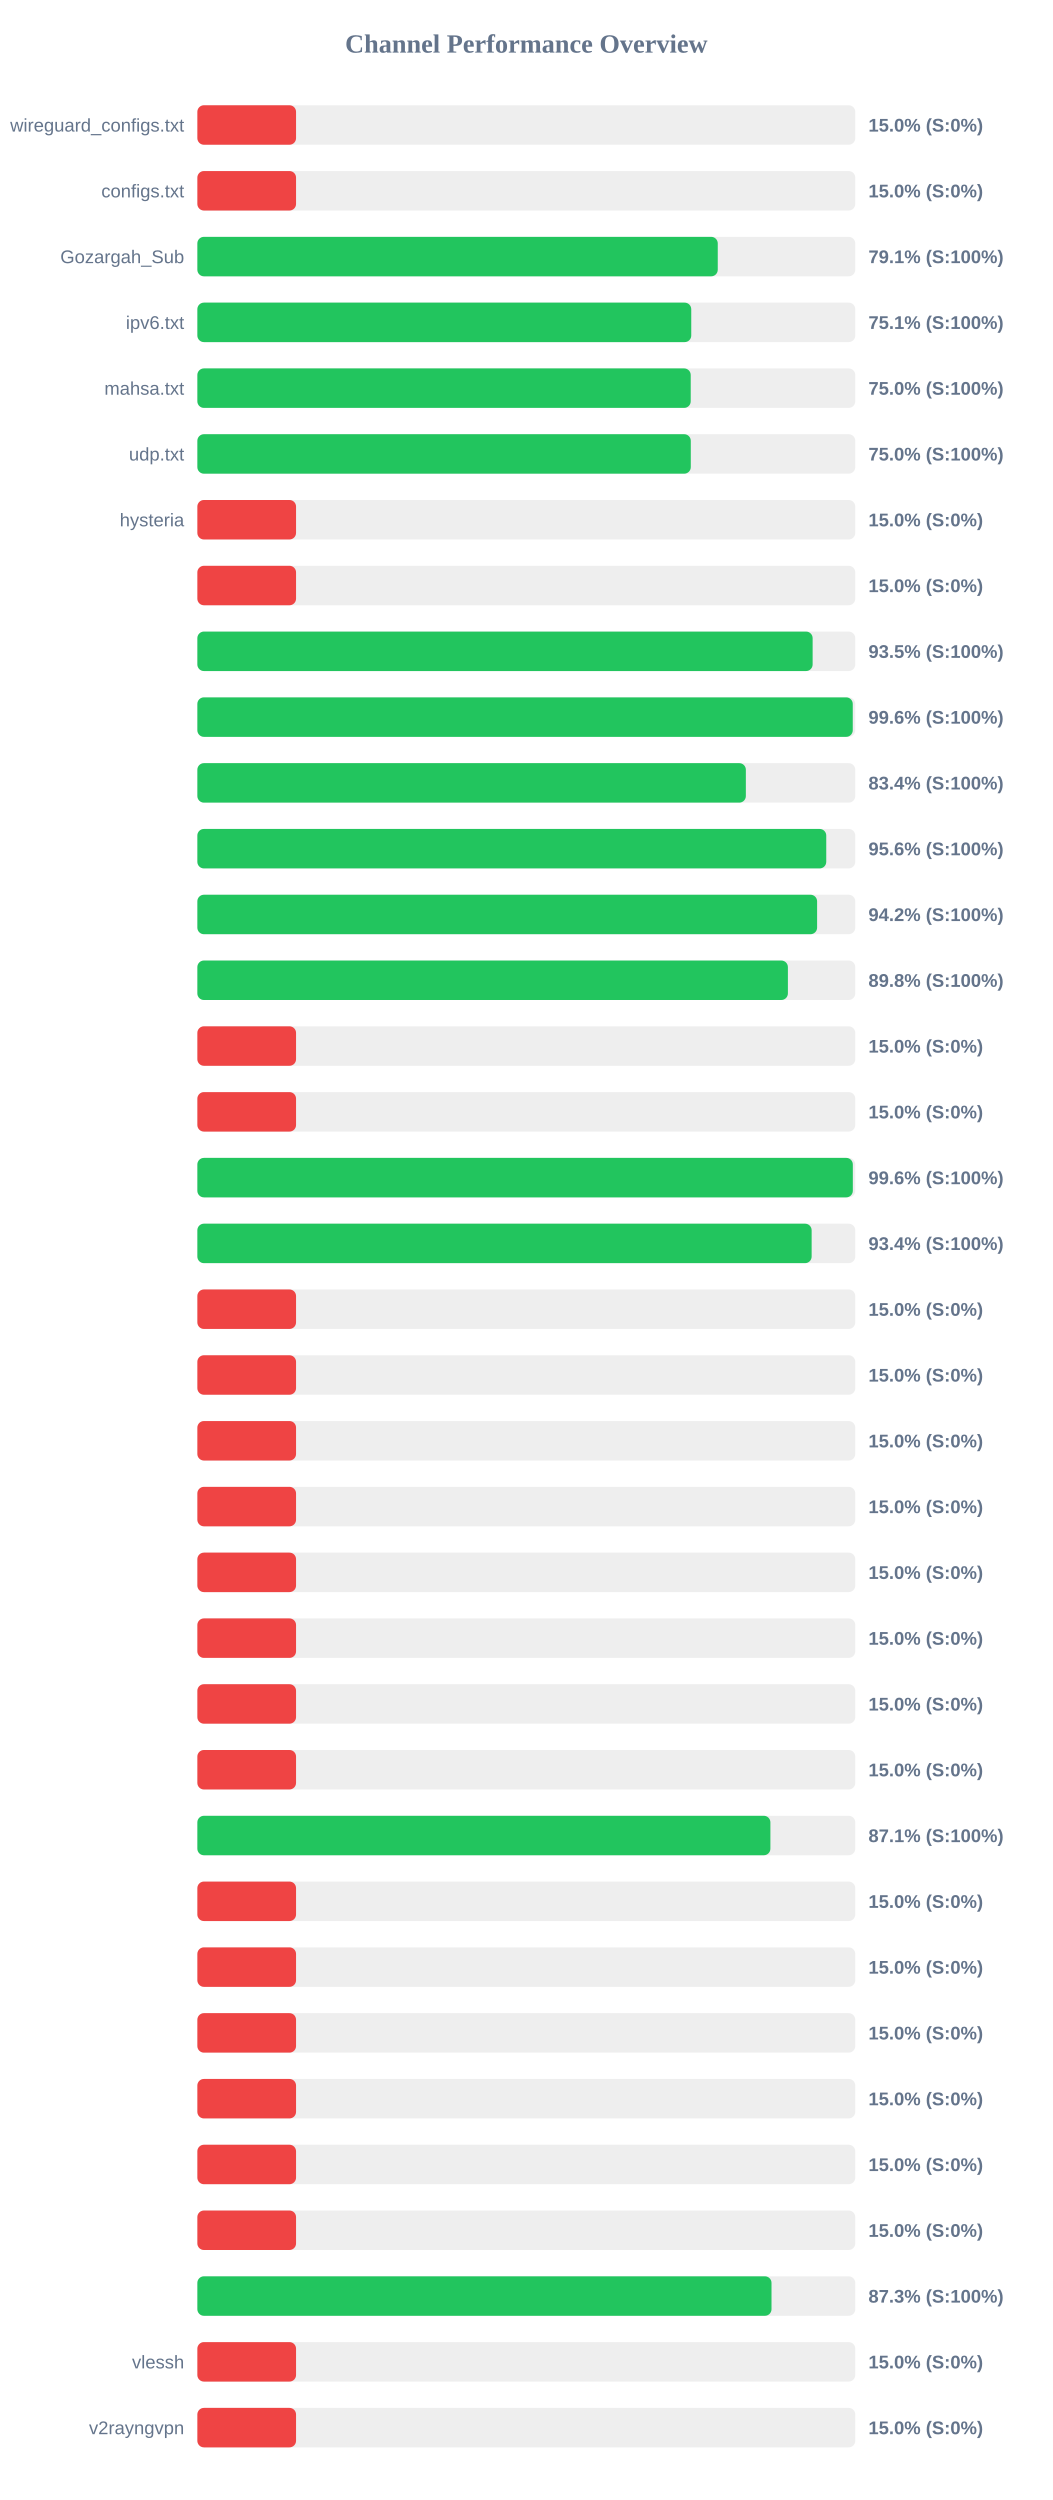
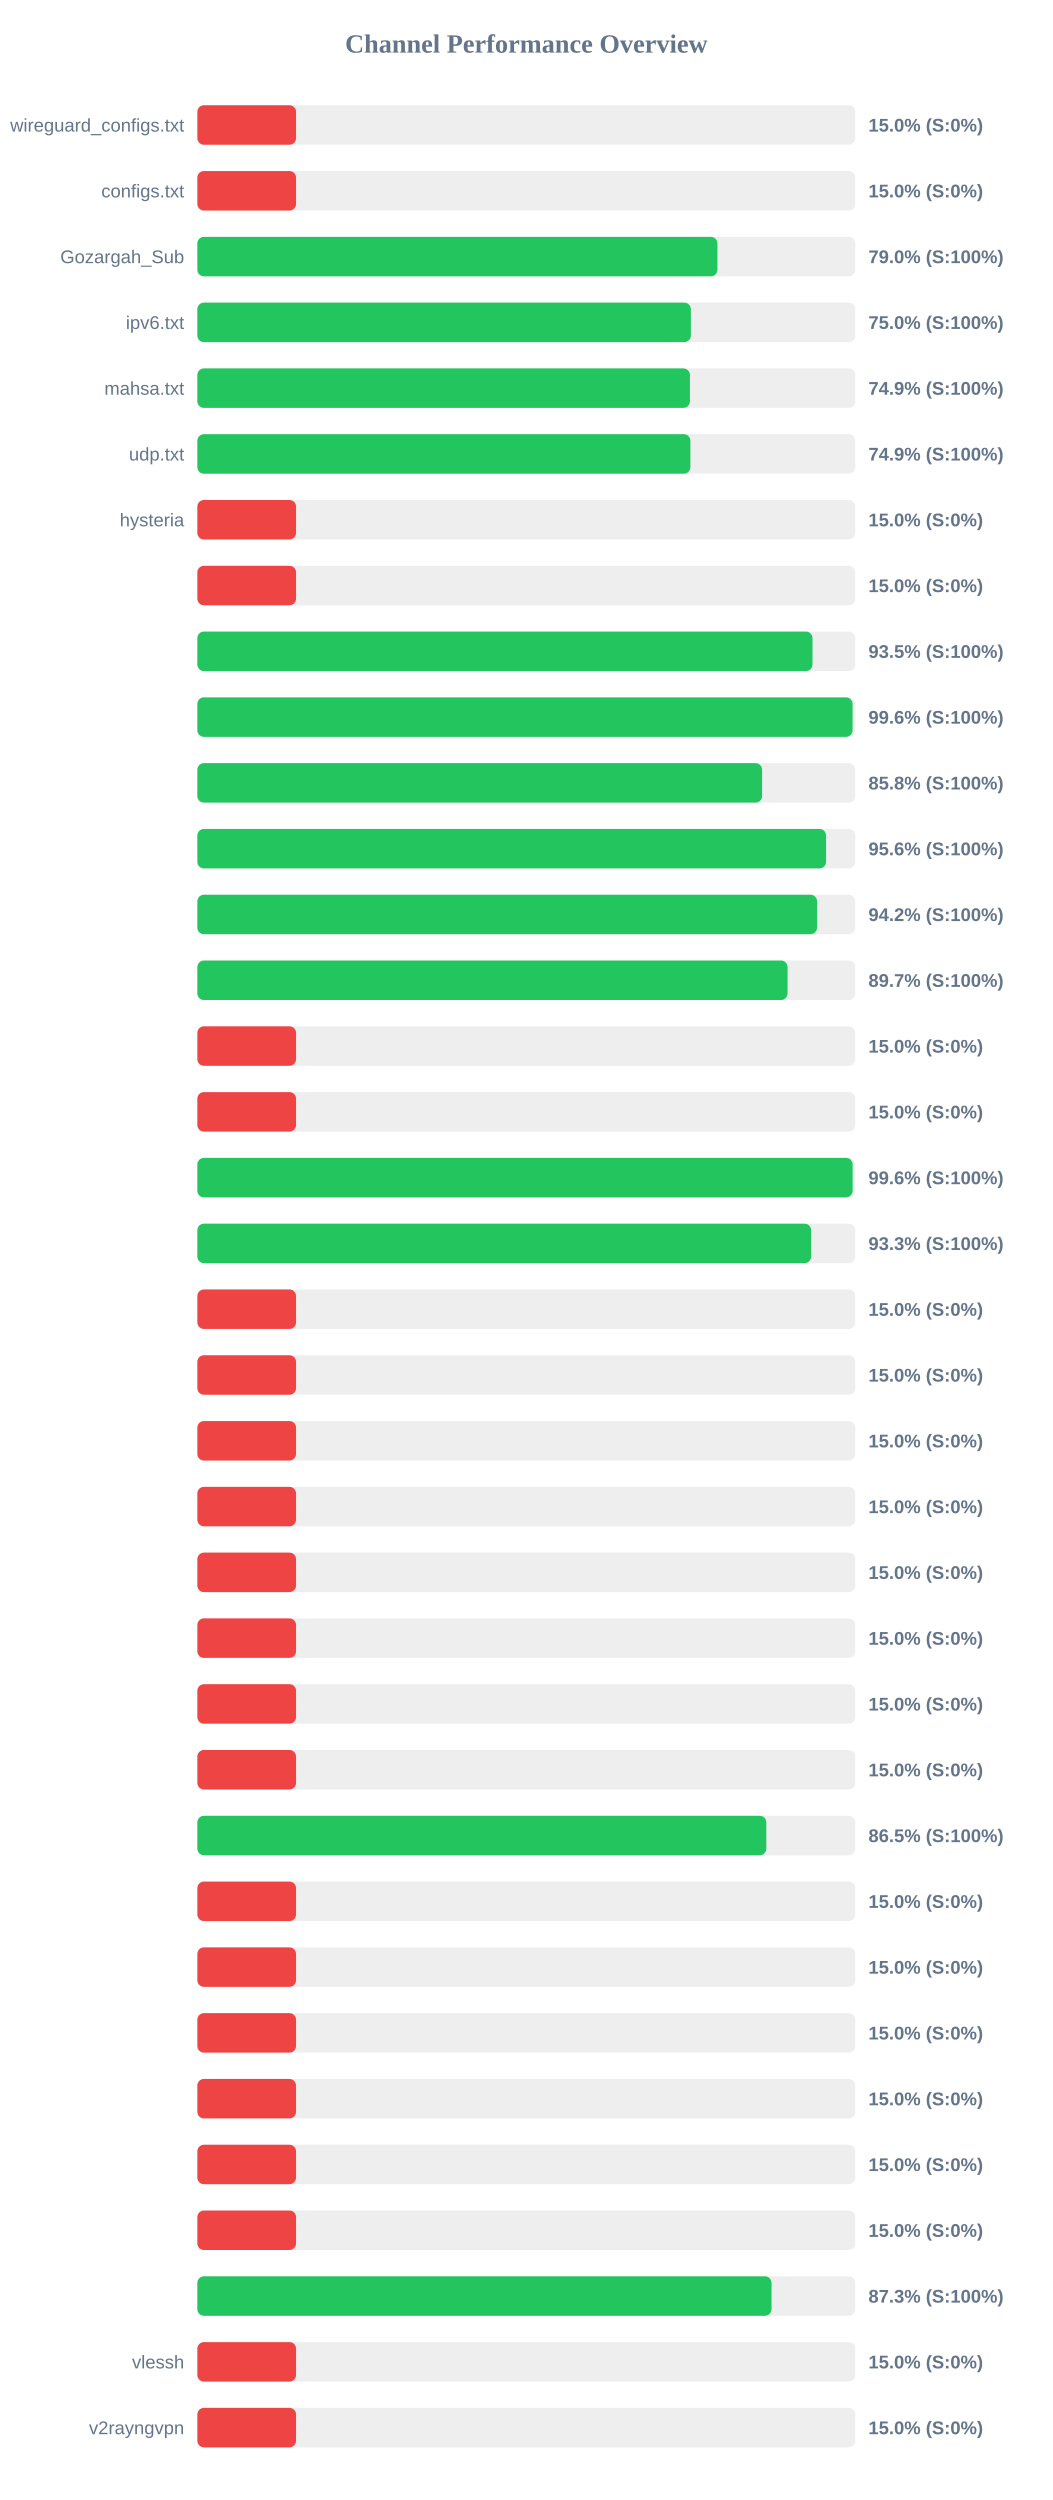
<svg xmlns="http://www.w3.org/2000/svg" width="800" height="1900" version="1.1">
  <style>
        .row { font: 14px Arial; fill: #64748b; }
        .score { font: bold 14px Arial; fill: #64748b; }
    </style>
  <text x="400" y="40" text-anchor="middle" font-size="20px" font-weight="bold" fill="#64748b">Channel Performance Overview</text>
  <rect x="150" y="80" width="500" height="30" fill="#eee" rx="5" />
  <rect x="150" y="80" width="75.0" height="30" fill="#ef4444" rx="5" />
  <text x="140" y="100" text-anchor="end" class="row">wireguard_configs.txt</text>
  <text x="660" y="100" text-anchor="start" class="score">15.0% (S:0%)</text>
  <rect x="150" y="130" width="500" height="30" fill="#eee" rx="5" />
  <rect x="150" y="130" width="75.0" height="30" fill="#ef4444" rx="5" />
  <text x="140" y="150" text-anchor="end" class="row">configs.txt</text>
  <text x="660" y="150" text-anchor="start" class="score">15.0% (S:0%)</text>
  <rect x="150" y="180" width="500" height="30" fill="#eee" rx="5" />
-   <rect x="150" y="180" width="395.5" height="30" fill="#22c55e" rx="5" />
+   <rect x="150" y="180" width="395.25" height="30" fill="#22c55e" rx="5" />
  <text x="140" y="200" text-anchor="end" class="row">Gozargah_Sub</text>
-   <text x="660" y="200" text-anchor="start" class="score">79.1% (S:100%)</text>
+   <text x="660" y="200" text-anchor="start" class="score">79.0% (S:100%)</text>
  <rect x="150" y="230" width="500" height="30" fill="#eee" rx="5" />
-   <rect x="150" y="230" width="375.35" height="30" fill="#22c55e" rx="5" />
+   <rect x="150" y="230" width="375.05" height="30" fill="#22c55e" rx="5" />
  <text x="140" y="250" text-anchor="end" class="row">ipv6.txt</text>
-   <text x="660" y="250" text-anchor="start" class="score">75.1% (S:100%)</text>
+   <text x="660" y="250" text-anchor="start" class="score">75.0% (S:100%)</text>
  <rect x="150" y="280" width="500" height="30" fill="#eee" rx="5" />
-   <rect x="150" y="280" width="374.95" height="30" fill="#22c55e" rx="5" />
+   <rect x="150" y="280" width="374.35" height="30" fill="#22c55e" rx="5" />
  <text x="140" y="300" text-anchor="end" class="row">mahsa.txt</text>
-   <text x="660" y="300" text-anchor="start" class="score">75.0% (S:100%)</text>
+   <text x="660" y="300" text-anchor="start" class="score">74.9% (S:100%)</text>
  <rect x="150" y="330" width="500" height="30" fill="#eee" rx="5" />
-   <rect x="150" y="330" width="375.0" height="30" fill="#22c55e" rx="5" />
+   <rect x="150" y="330" width="374.7" height="30" fill="#22c55e" rx="5" />
  <text x="140" y="350" text-anchor="end" class="row">udp.txt</text>
-   <text x="660" y="350" text-anchor="start" class="score">75.0% (S:100%)</text>
+   <text x="660" y="350" text-anchor="start" class="score">74.9% (S:100%)</text>
  <rect x="150" y="380" width="500" height="30" fill="#eee" rx="5" />
  <rect x="150" y="380" width="75.0" height="30" fill="#ef4444" rx="5" />
  <text x="140" y="400" text-anchor="end" class="row">hysteria</text>
  <text x="660" y="400" text-anchor="start" class="score">15.0% (S:0%)</text>
  <rect x="150" y="430" width="500" height="30" fill="#eee" rx="5" />
  <rect x="150" y="430" width="75.0" height="30" fill="#ef4444" rx="5" />
  <text x="140" y="450" text-anchor="end" class="row" />
  <text x="660" y="450" text-anchor="start" class="score">15.0% (S:0%)</text>
  <rect x="150" y="480" width="500" height="30" fill="#eee" rx="5" />
-   <rect x="150" y="480" width="467.6" height="30" fill="#22c55e" rx="5" />
+   <rect x="150" y="480" width="467.5" height="30" fill="#22c55e" rx="5" />
  <text x="140" y="500" text-anchor="end" class="row" />
  <text x="660" y="500" text-anchor="start" class="score">93.5% (S:100%)</text>
  <rect x="150" y="530" width="500" height="30" fill="#eee" rx="5" />
-   <rect x="150" y="530" width="498.1" height="30" fill="#22c55e" rx="5" />
+   <rect x="150" y="530" width="497.95" height="30" fill="#22c55e" rx="5" />
  <text x="140" y="550" text-anchor="end" class="row" />
  <text x="660" y="550" text-anchor="start" class="score">99.6% (S:100%)</text>
  <rect x="150" y="580" width="500" height="30" fill="#eee" rx="5" />
-   <rect x="150" y="580" width="416.85" height="30" fill="#22c55e" rx="5" />
+   <rect x="150" y="580" width="429.2" height="30" fill="#22c55e" rx="5" />
  <text x="140" y="600" text-anchor="end" class="row" />
-   <text x="660" y="600" text-anchor="start" class="score">83.4% (S:100%)</text>
+   <text x="660" y="600" text-anchor="start" class="score">85.8% (S:100%)</text>
  <rect x="150" y="630" width="500" height="30" fill="#eee" rx="5" />
-   <rect x="150" y="630" width="477.95" height="30" fill="#22c55e" rx="5" />
+   <rect x="150" y="630" width="477.8" height="30" fill="#22c55e" rx="5" />
  <text x="140" y="650" text-anchor="end" class="row" />
  <text x="660" y="650" text-anchor="start" class="score">95.6% (S:100%)</text>
  <rect x="150" y="680" width="500" height="30" fill="#eee" rx="5" />
-   <rect x="150" y="680" width="471.0" height="30" fill="#22c55e" rx="5" />
+   <rect x="150" y="680" width="470.95" height="30" fill="#22c55e" rx="5" />
  <text x="140" y="700" text-anchor="end" class="row" />
  <text x="660" y="700" text-anchor="start" class="score">94.2% (S:100%)</text>
  <rect x="150" y="730" width="500" height="30" fill="#eee" rx="5" />
-   <rect x="150" y="730" width="448.8" height="30" fill="#22c55e" rx="5" />
+   <rect x="150" y="730" width="448.55" height="30" fill="#22c55e" rx="5" />
  <text x="140" y="750" text-anchor="end" class="row" />
-   <text x="660" y="750" text-anchor="start" class="score">89.8% (S:100%)</text>
+   <text x="660" y="750" text-anchor="start" class="score">89.7% (S:100%)</text>
  <rect x="150" y="780" width="500" height="30" fill="#eee" rx="5" />
  <rect x="150" y="780" width="75.0" height="30" fill="#ef4444" rx="5" />
  <text x="140" y="800" text-anchor="end" class="row" />
  <text x="660" y="800" text-anchor="start" class="score">15.0% (S:0%)</text>
  <rect x="150" y="830" width="500" height="30" fill="#eee" rx="5" />
  <rect x="150" y="830" width="75.0" height="30" fill="#ef4444" rx="5" />
  <text x="140" y="850" text-anchor="end" class="row" />
  <text x="660" y="850" text-anchor="start" class="score">15.0% (S:0%)</text>
  <rect x="150" y="880" width="500" height="30" fill="#eee" rx="5" />
-   <rect x="150" y="880" width="498.15" height="30" fill="#22c55e" rx="5" />
+   <rect x="150" y="880" width="498.0" height="30" fill="#22c55e" rx="5" />
  <text x="140" y="900" text-anchor="end" class="row" />
  <text x="660" y="900" text-anchor="start" class="score">99.6% (S:100%)</text>
  <rect x="150" y="930" width="500" height="30" fill="#eee" rx="5" />
-   <rect x="150" y="930" width="466.85" height="30" fill="#22c55e" rx="5" />
+   <rect x="150" y="930" width="466.45" height="30" fill="#22c55e" rx="5" />
  <text x="140" y="950" text-anchor="end" class="row" />
-   <text x="660" y="950" text-anchor="start" class="score">93.4% (S:100%)</text>
+   <text x="660" y="950" text-anchor="start" class="score">93.3% (S:100%)</text>
  <rect x="150" y="980" width="500" height="30" fill="#eee" rx="5" />
  <rect x="150" y="980" width="75.0" height="30" fill="#ef4444" rx="5" />
  <text x="140" y="1000" text-anchor="end" class="row" />
  <text x="660" y="1000" text-anchor="start" class="score">15.0% (S:0%)</text>
  <rect x="150" y="1030" width="500" height="30" fill="#eee" rx="5" />
  <rect x="150" y="1030" width="75.0" height="30" fill="#ef4444" rx="5" />
  <text x="140" y="1050" text-anchor="end" class="row" />
  <text x="660" y="1050" text-anchor="start" class="score">15.0% (S:0%)</text>
  <rect x="150" y="1080" width="500" height="30" fill="#eee" rx="5" />
  <rect x="150" y="1080" width="75.0" height="30" fill="#ef4444" rx="5" />
  <text x="140" y="1100" text-anchor="end" class="row" />
  <text x="660" y="1100" text-anchor="start" class="score">15.0% (S:0%)</text>
  <rect x="150" y="1130" width="500" height="30" fill="#eee" rx="5" />
  <rect x="150" y="1130" width="75.0" height="30" fill="#ef4444" rx="5" />
  <text x="140" y="1150" text-anchor="end" class="row" />
  <text x="660" y="1150" text-anchor="start" class="score">15.0% (S:0%)</text>
  <rect x="150" y="1180" width="500" height="30" fill="#eee" rx="5" />
  <rect x="150" y="1180" width="75.0" height="30" fill="#ef4444" rx="5" />
  <text x="140" y="1200" text-anchor="end" class="row" />
  <text x="660" y="1200" text-anchor="start" class="score">15.0% (S:0%)</text>
  <rect x="150" y="1230" width="500" height="30" fill="#eee" rx="5" />
  <rect x="150" y="1230" width="75.0" height="30" fill="#ef4444" rx="5" />
  <text x="140" y="1250" text-anchor="end" class="row" />
  <text x="660" y="1250" text-anchor="start" class="score">15.0% (S:0%)</text>
  <rect x="150" y="1280" width="500" height="30" fill="#eee" rx="5" />
  <rect x="150" y="1280" width="75.0" height="30" fill="#ef4444" rx="5" />
  <text x="140" y="1300" text-anchor="end" class="row" />
  <text x="660" y="1300" text-anchor="start" class="score">15.0% (S:0%)</text>
  <rect x="150" y="1330" width="500" height="30" fill="#eee" rx="5" />
  <rect x="150" y="1330" width="75.0" height="30" fill="#ef4444" rx="5" />
  <text x="140" y="1350" text-anchor="end" class="row" />
  <text x="660" y="1350" text-anchor="start" class="score">15.0% (S:0%)</text>
  <rect x="150" y="1380" width="500" height="30" fill="#eee" rx="5" />
-   <rect x="150" y="1380" width="435.5" height="30" fill="#22c55e" rx="5" />
+   <rect x="150" y="1380" width="432.4" height="30" fill="#22c55e" rx="5" />
  <text x="140" y="1400" text-anchor="end" class="row" />
-   <text x="660" y="1400" text-anchor="start" class="score">87.1% (S:100%)</text>
+   <text x="660" y="1400" text-anchor="start" class="score">86.5% (S:100%)</text>
  <rect x="150" y="1430" width="500" height="30" fill="#eee" rx="5" />
  <rect x="150" y="1430" width="75.0" height="30" fill="#ef4444" rx="5" />
  <text x="140" y="1450" text-anchor="end" class="row" />
  <text x="660" y="1450" text-anchor="start" class="score">15.0% (S:0%)</text>
  <rect x="150" y="1480" width="500" height="30" fill="#eee" rx="5" />
  <rect x="150" y="1480" width="75.0" height="30" fill="#ef4444" rx="5" />
  <text x="140" y="1500" text-anchor="end" class="row" />
  <text x="660" y="1500" text-anchor="start" class="score">15.0% (S:0%)</text>
  <rect x="150" y="1530" width="500" height="30" fill="#eee" rx="5" />
  <rect x="150" y="1530" width="75.0" height="30" fill="#ef4444" rx="5" />
  <text x="140" y="1550" text-anchor="end" class="row" />
  <text x="660" y="1550" text-anchor="start" class="score">15.0% (S:0%)</text>
  <rect x="150" y="1580" width="500" height="30" fill="#eee" rx="5" />
  <rect x="150" y="1580" width="75.0" height="30" fill="#ef4444" rx="5" />
  <text x="140" y="1600" text-anchor="end" class="row" />
  <text x="660" y="1600" text-anchor="start" class="score">15.0% (S:0%)</text>
  <rect x="150" y="1630" width="500" height="30" fill="#eee" rx="5" />
  <rect x="150" y="1630" width="75.0" height="30" fill="#ef4444" rx="5" />
  <text x="140" y="1650" text-anchor="end" class="row" />
  <text x="660" y="1650" text-anchor="start" class="score">15.0% (S:0%)</text>
  <rect x="150" y="1680" width="500" height="30" fill="#eee" rx="5" />
  <rect x="150" y="1680" width="75.0" height="30" fill="#ef4444" rx="5" />
  <text x="140" y="1700" text-anchor="end" class="row" />
  <text x="660" y="1700" text-anchor="start" class="score">15.0% (S:0%)</text>
  <rect x="150" y="1730" width="500" height="30" fill="#eee" rx="5" />
  <rect x="150" y="1730" width="436.35" height="30" fill="#22c55e" rx="5" />
  <text x="140" y="1750" text-anchor="end" class="row" />
  <text x="660" y="1750" text-anchor="start" class="score">87.3% (S:100%)</text>
  <rect x="150" y="1780" width="500" height="30" fill="#eee" rx="5" />
  <rect x="150" y="1780" width="75.0" height="30" fill="#ef4444" rx="5" />
  <text x="140" y="1800" text-anchor="end" class="row">vlessh</text>
  <text x="660" y="1800" text-anchor="start" class="score">15.0% (S:0%)</text>
  <rect x="150" y="1830" width="500" height="30" fill="#eee" rx="5" />
  <rect x="150" y="1830" width="75.0" height="30" fill="#ef4444" rx="5" />
  <text x="140" y="1850" text-anchor="end" class="row">v2rayngvpn</text>
  <text x="660" y="1850" text-anchor="start" class="score">15.0% (S:0%)</text>
</svg>
